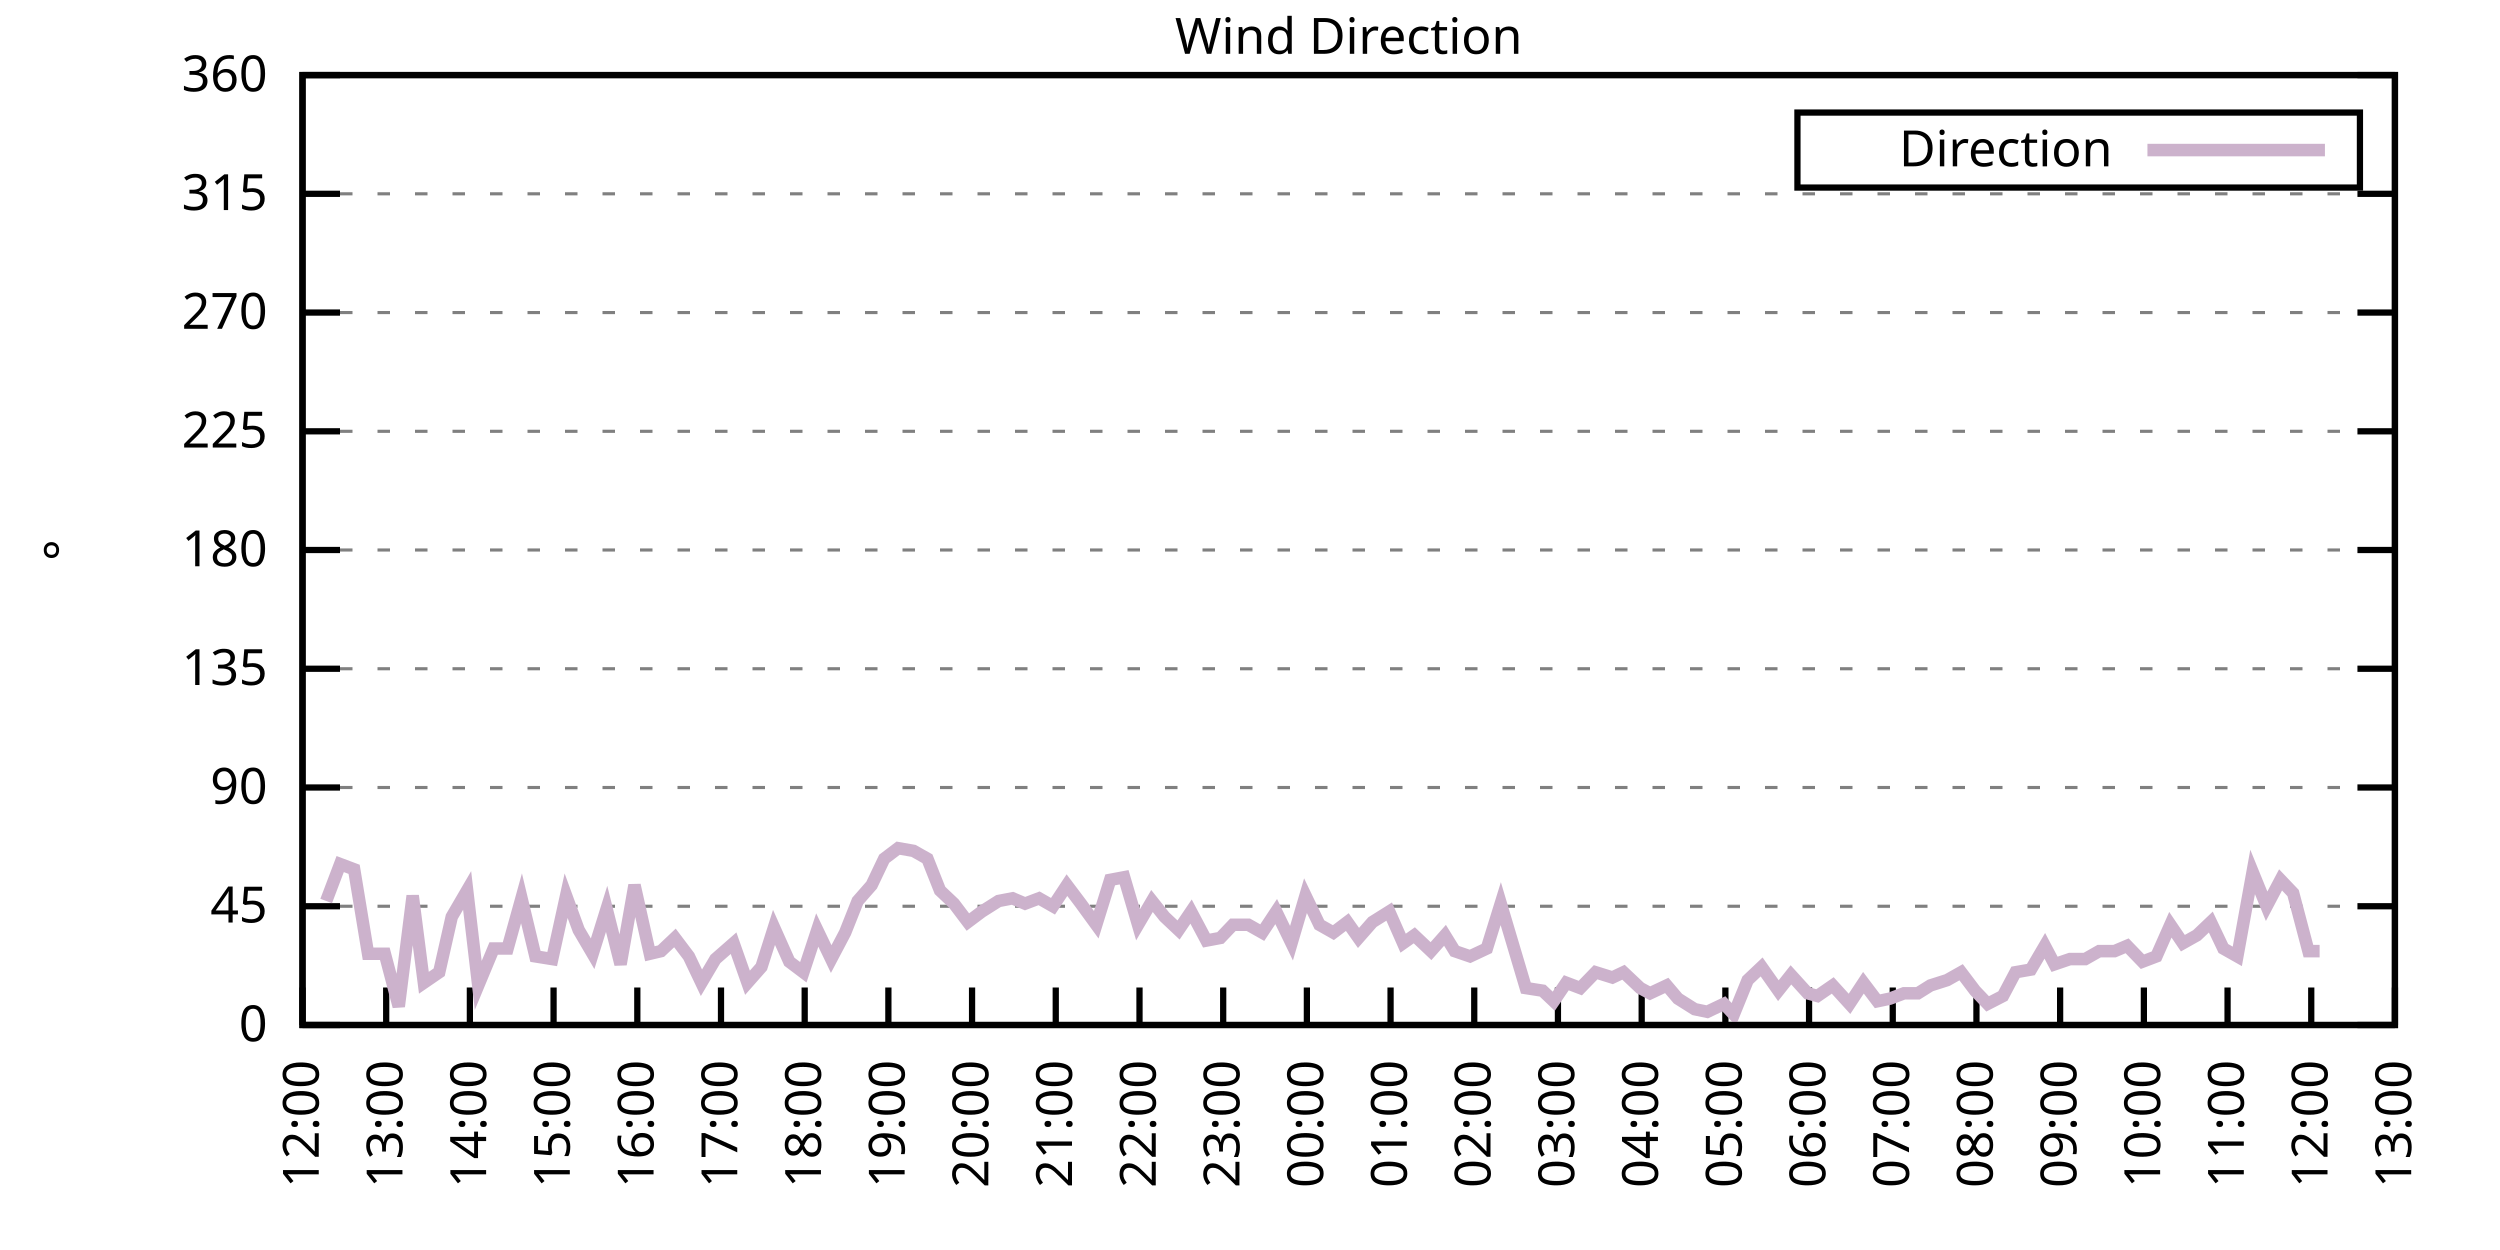
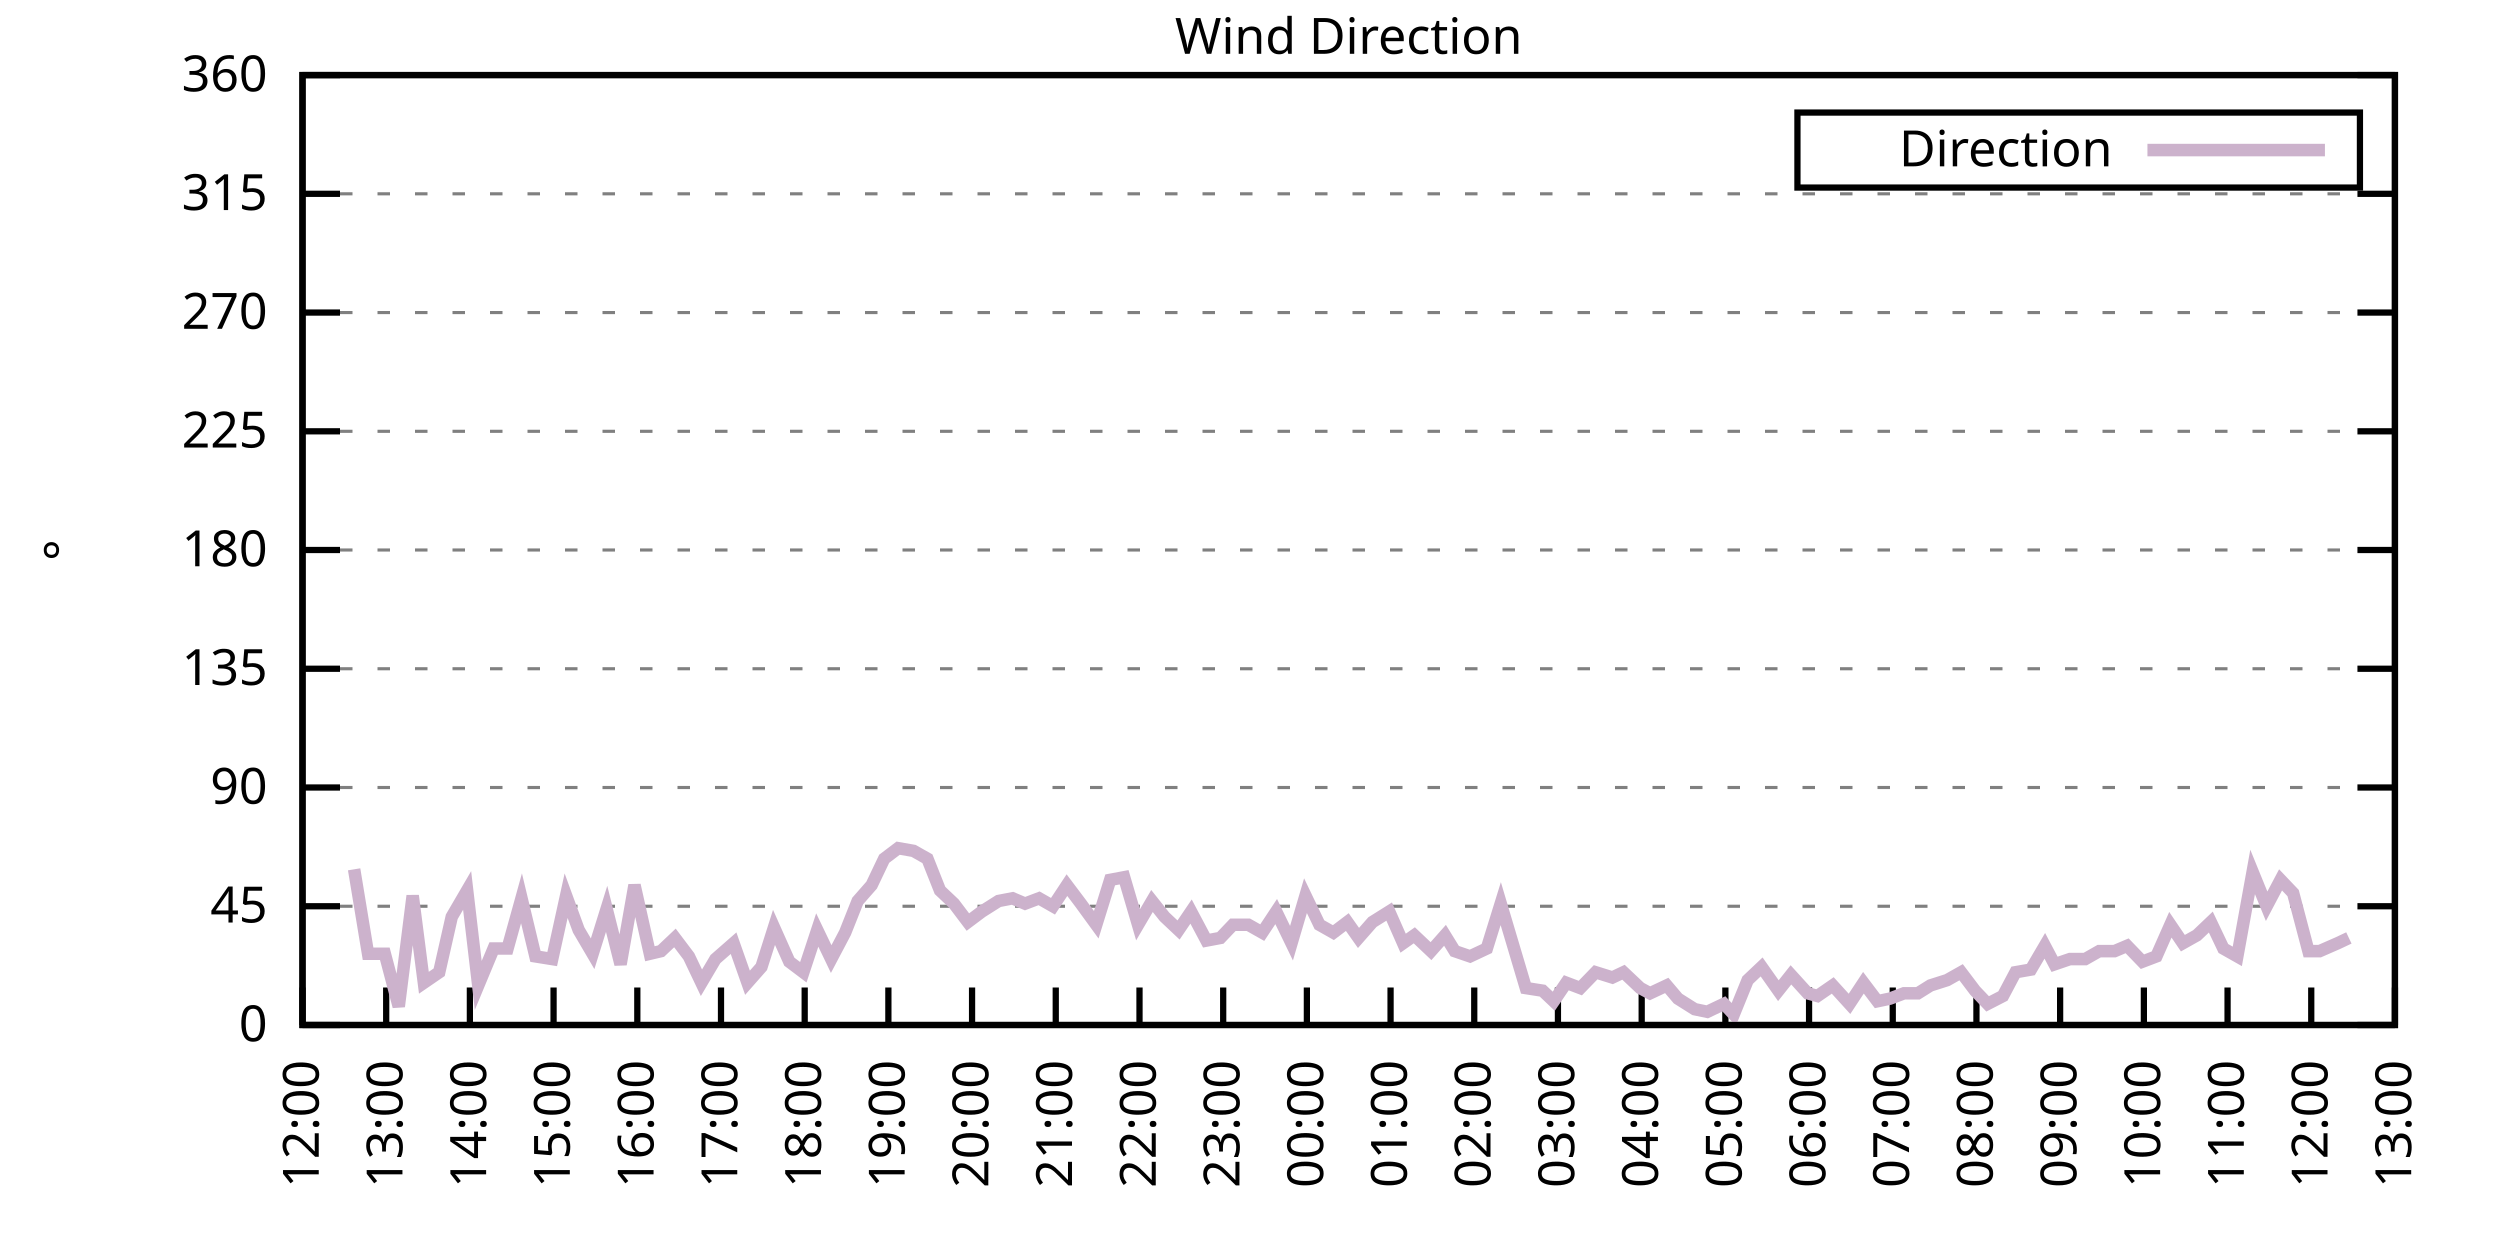
<svg xmlns="http://www.w3.org/2000/svg" xmlns:xlink="http://www.w3.org/1999/xlink" width="400" height="200" viewBox="0 0 400 200">
  <g id="gnuplot_canvas">
    <rect x="0" y="0" width="400" height="200" fill="none" />
    <defs>
      <circle id="gpDot" r="0.5" stroke-width="0.5" stroke="currentColor" />
      <path id="gpPt0" stroke-width="0.333" stroke="currentColor" d="M-1,0 h2 M0,-1 v2" />
      <path id="gpPt1" stroke-width="0.333" stroke="currentColor" d="M-1,-1 L1,1 M1,-1 L-1,1" />
      <path id="gpPt2" stroke-width="0.333" stroke="currentColor" d="M-1,0 L1,0 M0,-1 L0,1 M-1,-1 L1,1 M-1,1 L1,-1" />
      <rect id="gpPt3" stroke-width="0.333" stroke="currentColor" x="-1" y="-1" width="2" height="2" />
      <rect id="gpPt4" stroke-width="0.333" stroke="currentColor" fill="currentColor" x="-1" y="-1" width="2" height="2" />
      <circle id="gpPt5" stroke-width="0.333" stroke="currentColor" cx="0" cy="0" r="1" />
      <use xlink:href="#gpPt5" id="gpPt6" fill="currentColor" stroke="none" />
      <path id="gpPt7" stroke-width="0.333" stroke="currentColor" d="M0,-1.33 L-1.33,0.67 L1.33,0.67 z" />
      <use xlink:href="#gpPt7" id="gpPt8" fill="currentColor" stroke="none" />
      <use xlink:href="#gpPt7" id="gpPt9" stroke="currentColor" transform="rotate(180)" />
      <use xlink:href="#gpPt9" id="gpPt10" fill="currentColor" stroke="none" />
      <use xlink:href="#gpPt3" id="gpPt11" stroke="currentColor" transform="rotate(45)" />
      <use xlink:href="#gpPt11" id="gpPt12" fill="currentColor" stroke="none" />
      <path id="gpPt13" stroke-width="0.333" stroke="currentColor" d="M0,1.330 L1.265,0.411 L0.782,-1.067 L-0.782,-1.076 L-1.265,0.411 z" />
      <use xlink:href="#gpPt13" id="gpPt14" fill="currentColor" stroke="none" />
      <filter id="textbox" filterUnits="objectBoundingBox" x="0" y="0" height="1" width="1">
        <feFlood flood-color="white" flood-opacity="1" result="bgnd" />
        <feComposite in="SourceGraphic" in2="bgnd" operator="atop" />
      </filter>
      <filter id="greybox" filterUnits="objectBoundingBox" x="0" y="0" height="1" width="1">
        <feFlood flood-color="lightgrey" flood-opacity="1" result="grey" />
        <feComposite in="SourceGraphic" in2="grey" operator="atop" />
      </filter>
    </defs>
    <g fill="none" color="white" stroke="currentColor" stroke-width="1.00" stroke-linecap="butt" stroke-linejoin="miter">
</g>
    <g fill="none" color="black" stroke="currentColor" stroke-width="1.00" stroke-linecap="butt" stroke-linejoin="miter">
      <g stroke="none" shape-rendering="crispEdges">
        <polygon fill="rgb(255, 255, 255)" points="48.40,164.00 383.18,164.00 383.18,12.02 48.40,12.02 " />
      </g>
    </g>
    <g fill="none" color="black" stroke="currentColor" stroke-width="1.00" stroke-linecap="butt" stroke-linejoin="miter">
</g>
    <g fill="none" color="black" stroke="black" stroke-width="0.50" stroke-linecap="butt" stroke-linejoin="miter">
</g>
    <g fill="none" color="gray" stroke="currentColor" stroke-width="0.50" stroke-linecap="butt" stroke-linejoin="miter">
      <path stroke="gray" stroke-dasharray="2,4" class="gridline" d="M48.40,164.00 L383.19,164.00  " />
    </g>
    <g fill="none" color="gray" stroke="gray" stroke-width="1.00" stroke-linecap="butt" stroke-linejoin="miter">
</g>
    <g fill="none" color="black" stroke="currentColor" stroke-width="1.00" stroke-linecap="butt" stroke-linejoin="miter">
      <path stroke="black" d="M48.40,164.00 L54.40,164.00 M383.19,164.00 L377.19,164.00  " />
      <g transform="translate(42.80,166.60)" stroke="none" fill="black" font-family="Sans" font-size="8.00" text-anchor="end">
        <text>
          <tspan font-family="Sans"> 0</tspan>
        </text>
      </g>
    </g>
    <g fill="none" color="black" stroke="currentColor" stroke-width="1.00" stroke-linecap="butt" stroke-linejoin="miter">
</g>
    <g fill="none" color="black" stroke="black" stroke-width="0.50" stroke-linecap="butt" stroke-linejoin="miter">
</g>
    <g fill="none" color="gray" stroke="currentColor" stroke-width="0.50" stroke-linecap="butt" stroke-linejoin="miter">
      <path stroke="gray" stroke-dasharray="2,4" class="gridline" d="M48.40,145.00 L383.19,145.00  " />
    </g>
    <g fill="none" color="gray" stroke="gray" stroke-width="1.00" stroke-linecap="butt" stroke-linejoin="miter">
</g>
    <g fill="none" color="black" stroke="currentColor" stroke-width="1.00" stroke-linecap="butt" stroke-linejoin="miter">
      <path stroke="black" d="M48.40,145.00 L54.40,145.00 M383.19,145.00 L377.19,145.00  " />
      <g transform="translate(42.80,147.60)" stroke="none" fill="black" font-family="Sans" font-size="8.00" text-anchor="end">
        <text>
          <tspan font-family="Sans"> 45</tspan>
        </text>
      </g>
    </g>
    <g fill="none" color="black" stroke="currentColor" stroke-width="1.00" stroke-linecap="butt" stroke-linejoin="miter">
</g>
    <g fill="none" color="black" stroke="black" stroke-width="0.50" stroke-linecap="butt" stroke-linejoin="miter">
</g>
    <g fill="none" color="gray" stroke="currentColor" stroke-width="0.50" stroke-linecap="butt" stroke-linejoin="miter">
      <path stroke="gray" stroke-dasharray="2,4" class="gridline" d="M48.40,126.00 L383.19,126.00  " />
    </g>
    <g fill="none" color="gray" stroke="gray" stroke-width="1.00" stroke-linecap="butt" stroke-linejoin="miter">
</g>
    <g fill="none" color="black" stroke="currentColor" stroke-width="1.00" stroke-linecap="butt" stroke-linejoin="miter">
      <path stroke="black" d="M48.40,126.00 L54.40,126.00 M383.19,126.00 L377.19,126.00  " />
      <g transform="translate(42.80,128.60)" stroke="none" fill="black" font-family="Sans" font-size="8.00" text-anchor="end">
        <text>
          <tspan font-family="Sans"> 90</tspan>
        </text>
      </g>
    </g>
    <g fill="none" color="black" stroke="currentColor" stroke-width="1.00" stroke-linecap="butt" stroke-linejoin="miter">
</g>
    <g fill="none" color="black" stroke="black" stroke-width="0.50" stroke-linecap="butt" stroke-linejoin="miter">
</g>
    <g fill="none" color="gray" stroke="currentColor" stroke-width="0.50" stroke-linecap="butt" stroke-linejoin="miter">
      <path stroke="gray" stroke-dasharray="2,4" class="gridline" d="M48.40,107.00 L383.19,107.00  " />
    </g>
    <g fill="none" color="gray" stroke="gray" stroke-width="1.00" stroke-linecap="butt" stroke-linejoin="miter">
</g>
    <g fill="none" color="black" stroke="currentColor" stroke-width="1.00" stroke-linecap="butt" stroke-linejoin="miter">
      <path stroke="black" d="M48.40,107.00 L54.40,107.00 M383.19,107.00 L377.19,107.00  " />
      <g transform="translate(42.80,109.60)" stroke="none" fill="black" font-family="Sans" font-size="8.00" text-anchor="end">
        <text>
          <tspan font-family="Sans"> 135</tspan>
        </text>
      </g>
    </g>
    <g fill="none" color="black" stroke="currentColor" stroke-width="1.00" stroke-linecap="butt" stroke-linejoin="miter">
</g>
    <g fill="none" color="black" stroke="black" stroke-width="0.50" stroke-linecap="butt" stroke-linejoin="miter">
</g>
    <g fill="none" color="gray" stroke="currentColor" stroke-width="0.50" stroke-linecap="butt" stroke-linejoin="miter">
      <path stroke="gray" stroke-dasharray="2,4" class="gridline" d="M48.40,88.00 L383.19,88.00  " />
    </g>
    <g fill="none" color="gray" stroke="gray" stroke-width="1.00" stroke-linecap="butt" stroke-linejoin="miter">
</g>
    <g fill="none" color="black" stroke="currentColor" stroke-width="1.00" stroke-linecap="butt" stroke-linejoin="miter">
      <path stroke="black" d="M48.40,88.00 L54.40,88.00 M383.19,88.00 L377.19,88.00  " />
      <g transform="translate(42.80,90.60)" stroke="none" fill="black" font-family="Sans" font-size="8.00" text-anchor="end">
        <text>
          <tspan font-family="Sans"> 180</tspan>
        </text>
      </g>
    </g>
    <g fill="none" color="black" stroke="currentColor" stroke-width="1.00" stroke-linecap="butt" stroke-linejoin="miter">
</g>
    <g fill="none" color="black" stroke="black" stroke-width="0.50" stroke-linecap="butt" stroke-linejoin="miter">
</g>
    <g fill="none" color="gray" stroke="currentColor" stroke-width="0.50" stroke-linecap="butt" stroke-linejoin="miter">
      <path stroke="gray" stroke-dasharray="2,4" class="gridline" d="M48.40,69.01 L383.19,69.01  " />
    </g>
    <g fill="none" color="gray" stroke="gray" stroke-width="1.00" stroke-linecap="butt" stroke-linejoin="miter">
</g>
    <g fill="none" color="black" stroke="currentColor" stroke-width="1.00" stroke-linecap="butt" stroke-linejoin="miter">
      <path stroke="black" d="M48.40,69.01 L54.40,69.01 M383.19,69.01 L377.19,69.01  " />
      <g transform="translate(42.80,71.61)" stroke="none" fill="black" font-family="Sans" font-size="8.00" text-anchor="end">
        <text>
          <tspan font-family="Sans"> 225</tspan>
        </text>
      </g>
    </g>
    <g fill="none" color="black" stroke="currentColor" stroke-width="1.00" stroke-linecap="butt" stroke-linejoin="miter">
</g>
    <g fill="none" color="black" stroke="black" stroke-width="0.50" stroke-linecap="butt" stroke-linejoin="miter">
</g>
    <g fill="none" color="gray" stroke="currentColor" stroke-width="0.50" stroke-linecap="butt" stroke-linejoin="miter">
      <path stroke="gray" stroke-dasharray="2,4" class="gridline" d="M48.40,50.01 L383.19,50.01  " />
    </g>
    <g fill="none" color="gray" stroke="gray" stroke-width="1.00" stroke-linecap="butt" stroke-linejoin="miter">
</g>
    <g fill="none" color="black" stroke="currentColor" stroke-width="1.00" stroke-linecap="butt" stroke-linejoin="miter">
      <path stroke="black" d="M48.40,50.01 L54.40,50.01 M383.19,50.01 L377.19,50.01  " />
      <g transform="translate(42.80,52.61)" stroke="none" fill="black" font-family="Sans" font-size="8.00" text-anchor="end">
        <text>
          <tspan font-family="Sans"> 270</tspan>
        </text>
      </g>
    </g>
    <g fill="none" color="black" stroke="currentColor" stroke-width="1.00" stroke-linecap="butt" stroke-linejoin="miter">
</g>
    <g fill="none" color="black" stroke="black" stroke-width="0.50" stroke-linecap="butt" stroke-linejoin="miter">
</g>
    <g fill="none" color="gray" stroke="currentColor" stroke-width="0.50" stroke-linecap="butt" stroke-linejoin="miter">
      <path stroke="gray" stroke-dasharray="2,4" class="gridline" d="M48.40,31.01 L383.19,31.01  " />
    </g>
    <g fill="none" color="gray" stroke="gray" stroke-width="1.00" stroke-linecap="butt" stroke-linejoin="miter">
</g>
    <g fill="none" color="black" stroke="currentColor" stroke-width="1.00" stroke-linecap="butt" stroke-linejoin="miter">
      <path stroke="black" d="M48.40,31.01 L54.40,31.01 M383.19,31.01 L377.19,31.01  " />
      <g transform="translate(42.80,33.61)" stroke="none" fill="black" font-family="Sans" font-size="8.00" text-anchor="end">
        <text>
          <tspan font-family="Sans"> 315</tspan>
        </text>
      </g>
    </g>
    <g fill="none" color="black" stroke="currentColor" stroke-width="1.00" stroke-linecap="butt" stroke-linejoin="miter">
</g>
    <g fill="none" color="black" stroke="black" stroke-width="0.50" stroke-linecap="butt" stroke-linejoin="miter">
</g>
    <g fill="none" color="gray" stroke="currentColor" stroke-width="0.50" stroke-linecap="butt" stroke-linejoin="miter">
      <path stroke="gray" stroke-dasharray="2,4" class="gridline" d="M48.40,12.01 L383.19,12.01  " />
    </g>
    <g fill="none" color="gray" stroke="gray" stroke-width="1.00" stroke-linecap="butt" stroke-linejoin="miter">
</g>
    <g fill="none" color="black" stroke="currentColor" stroke-width="1.00" stroke-linecap="butt" stroke-linejoin="miter">
      <path stroke="black" d="M48.40,12.01 L54.40,12.01 M383.19,12.01 L377.19,12.01  " />
      <g transform="translate(42.80,14.61)" stroke="none" fill="black" font-family="Sans" font-size="8.00" text-anchor="end">
        <text>
          <tspan font-family="Sans"> 360</tspan>
        </text>
      </g>
    </g>
    <g fill="none" color="black" stroke="currentColor" stroke-width="1.00" stroke-linecap="butt" stroke-linejoin="miter">
      <path stroke="black" d="M48.40,164.00 L48.40,158.00  " />
      <g transform="translate(51.00,169.60) rotate(270.00)" stroke="none" fill="black" font-family="Sans" font-size="8.00" text-anchor="end">
        <text>
          <tspan font-family="Sans">12:00</tspan>
        </text>
      </g>
    </g>
    <g fill="none" color="black" stroke="currentColor" stroke-width="1.00" stroke-linecap="butt" stroke-linejoin="miter">
      <path stroke="black" d="M61.79,164.00 L61.79,158.00  " />
      <g transform="translate(64.39,169.60) rotate(270.00)" stroke="none" fill="black" font-family="Sans" font-size="8.00" text-anchor="end">
        <text>
          <tspan font-family="Sans">13:00</tspan>
        </text>
      </g>
    </g>
    <g fill="none" color="black" stroke="currentColor" stroke-width="1.00" stroke-linecap="butt" stroke-linejoin="miter">
      <path stroke="black" d="M75.18,164.00 L75.18,158.00  " />
      <g transform="translate(77.78,169.60) rotate(270.00)" stroke="none" fill="black" font-family="Sans" font-size="8.00" text-anchor="end">
        <text>
          <tspan font-family="Sans">14:00</tspan>
        </text>
      </g>
    </g>
    <g fill="none" color="black" stroke="currentColor" stroke-width="1.00" stroke-linecap="butt" stroke-linejoin="miter">
      <path stroke="black" d="M88.57,164.00 L88.57,158.00  " />
      <g transform="translate(91.17,169.60) rotate(270.00)" stroke="none" fill="black" font-family="Sans" font-size="8.00" text-anchor="end">
        <text>
          <tspan font-family="Sans">15:00</tspan>
        </text>
      </g>
    </g>
    <g fill="none" color="black" stroke="currentColor" stroke-width="1.00" stroke-linecap="butt" stroke-linejoin="miter">
      <path stroke="black" d="M101.97,164.00 L101.97,158.00  " />
      <g transform="translate(104.57,169.60) rotate(270.00)" stroke="none" fill="black" font-family="Sans" font-size="8.00" text-anchor="end">
        <text>
          <tspan font-family="Sans">16:00</tspan>
        </text>
      </g>
    </g>
    <g fill="none" color="black" stroke="currentColor" stroke-width="1.00" stroke-linecap="butt" stroke-linejoin="miter">
      <path stroke="black" d="M115.36,164.00 L115.36,158.00  " />
      <g transform="translate(117.96,169.60) rotate(270.00)" stroke="none" fill="black" font-family="Sans" font-size="8.00" text-anchor="end">
        <text>
          <tspan font-family="Sans">17:00</tspan>
        </text>
      </g>
    </g>
    <g fill="none" color="black" stroke="currentColor" stroke-width="1.00" stroke-linecap="butt" stroke-linejoin="miter">
      <path stroke="black" d="M128.75,164.00 L128.75,158.00  " />
      <g transform="translate(131.35,169.60) rotate(270.00)" stroke="none" fill="black" font-family="Sans" font-size="8.00" text-anchor="end">
        <text>
          <tspan font-family="Sans">18:00</tspan>
        </text>
      </g>
    </g>
    <g fill="none" color="black" stroke="currentColor" stroke-width="1.00" stroke-linecap="butt" stroke-linejoin="miter">
      <path stroke="black" d="M142.14,164.00 L142.14,158.00  " />
      <g transform="translate(144.74,169.60) rotate(270.00)" stroke="none" fill="black" font-family="Sans" font-size="8.00" text-anchor="end">
        <text>
          <tspan font-family="Sans">19:00</tspan>
        </text>
      </g>
    </g>
    <g fill="none" color="black" stroke="currentColor" stroke-width="1.00" stroke-linecap="butt" stroke-linejoin="miter">
      <path stroke="black" d="M155.53,164.00 L155.53,158.00  " />
      <g transform="translate(158.13,169.60) rotate(270.00)" stroke="none" fill="black" font-family="Sans" font-size="8.00" text-anchor="end">
        <text>
          <tspan font-family="Sans">20:00</tspan>
        </text>
      </g>
    </g>
    <g fill="none" color="black" stroke="currentColor" stroke-width="1.00" stroke-linecap="butt" stroke-linejoin="miter">
      <path stroke="black" d="M168.92,164.00 L168.92,158.00  " />
      <g transform="translate(171.52,169.60) rotate(270.00)" stroke="none" fill="black" font-family="Sans" font-size="8.00" text-anchor="end">
        <text>
          <tspan font-family="Sans">21:00</tspan>
        </text>
      </g>
    </g>
    <g fill="none" color="black" stroke="currentColor" stroke-width="1.00" stroke-linecap="butt" stroke-linejoin="miter">
      <path stroke="black" d="M182.32,164.00 L182.32,158.00  " />
      <g transform="translate(184.92,169.60) rotate(270.00)" stroke="none" fill="black" font-family="Sans" font-size="8.00" text-anchor="end">
        <text>
          <tspan font-family="Sans">22:00</tspan>
        </text>
      </g>
    </g>
    <g fill="none" color="black" stroke="currentColor" stroke-width="1.00" stroke-linecap="butt" stroke-linejoin="miter">
      <path stroke="black" d="M195.71,164.00 L195.71,158.00  " />
      <g transform="translate(198.31,169.60) rotate(270.00)" stroke="none" fill="black" font-family="Sans" font-size="8.00" text-anchor="end">
        <text>
          <tspan font-family="Sans">23:00</tspan>
        </text>
      </g>
    </g>
    <g fill="none" color="black" stroke="currentColor" stroke-width="1.00" stroke-linecap="butt" stroke-linejoin="miter">
      <path stroke="black" d="M209.10,164.00 L209.10,158.00  " />
      <g transform="translate(211.70,169.60) rotate(270.00)" stroke="none" fill="black" font-family="Sans" font-size="8.00" text-anchor="end">
        <text>
          <tspan font-family="Sans">00:00</tspan>
        </text>
      </g>
    </g>
    <g fill="none" color="black" stroke="currentColor" stroke-width="1.00" stroke-linecap="butt" stroke-linejoin="miter">
      <path stroke="black" d="M222.49,164.00 L222.49,158.00  " />
      <g transform="translate(225.09,169.60) rotate(270.00)" stroke="none" fill="black" font-family="Sans" font-size="8.00" text-anchor="end">
        <text>
          <tspan font-family="Sans">01:00</tspan>
        </text>
      </g>
    </g>
    <g fill="none" color="black" stroke="currentColor" stroke-width="1.00" stroke-linecap="butt" stroke-linejoin="miter">
      <path stroke="black" d="M235.88,164.00 L235.88,158.00  " />
      <g transform="translate(238.48,169.60) rotate(270.00)" stroke="none" fill="black" font-family="Sans" font-size="8.00" text-anchor="end">
        <text>
          <tspan font-family="Sans">02:00</tspan>
        </text>
      </g>
    </g>
    <g fill="none" color="black" stroke="currentColor" stroke-width="1.00" stroke-linecap="butt" stroke-linejoin="miter">
      <path stroke="black" d="M249.27,164.00 L249.27,158.00  " />
      <g transform="translate(251.87,169.60) rotate(270.00)" stroke="none" fill="black" font-family="Sans" font-size="8.00" text-anchor="end">
        <text>
          <tspan font-family="Sans">03:00</tspan>
        </text>
      </g>
    </g>
    <g fill="none" color="black" stroke="currentColor" stroke-width="1.00" stroke-linecap="butt" stroke-linejoin="miter">
      <path stroke="black" d="M262.67,164.00 L262.67,158.00  " />
      <g transform="translate(265.27,169.60) rotate(270.00)" stroke="none" fill="black" font-family="Sans" font-size="8.00" text-anchor="end">
        <text>
          <tspan font-family="Sans">04:00</tspan>
        </text>
      </g>
    </g>
    <g fill="none" color="black" stroke="currentColor" stroke-width="1.00" stroke-linecap="butt" stroke-linejoin="miter">
      <path stroke="black" d="M276.06,164.00 L276.06,158.00  " />
      <g transform="translate(278.66,169.60) rotate(270.00)" stroke="none" fill="black" font-family="Sans" font-size="8.00" text-anchor="end">
        <text>
          <tspan font-family="Sans">05:00</tspan>
        </text>
      </g>
    </g>
    <g fill="none" color="black" stroke="currentColor" stroke-width="1.00" stroke-linecap="butt" stroke-linejoin="miter">
      <path stroke="black" d="M289.45,164.00 L289.45,158.00  " />
      <g transform="translate(292.05,169.60) rotate(270.00)" stroke="none" fill="black" font-family="Sans" font-size="8.00" text-anchor="end">
        <text>
          <tspan font-family="Sans">06:00</tspan>
        </text>
      </g>
    </g>
    <g fill="none" color="black" stroke="currentColor" stroke-width="1.00" stroke-linecap="butt" stroke-linejoin="miter">
      <path stroke="black" d="M302.84,164.00 L302.84,158.00  " />
      <g transform="translate(305.44,169.60) rotate(270.00)" stroke="none" fill="black" font-family="Sans" font-size="8.00" text-anchor="end">
        <text>
          <tspan font-family="Sans">07:00</tspan>
        </text>
      </g>
    </g>
    <g fill="none" color="black" stroke="currentColor" stroke-width="1.00" stroke-linecap="butt" stroke-linejoin="miter">
      <path stroke="black" d="M316.23,164.00 L316.23,158.00  " />
      <g transform="translate(318.83,169.60) rotate(270.00)" stroke="none" fill="black" font-family="Sans" font-size="8.00" text-anchor="end">
        <text>
          <tspan font-family="Sans">08:00</tspan>
        </text>
      </g>
    </g>
    <g fill="none" color="black" stroke="currentColor" stroke-width="1.00" stroke-linecap="butt" stroke-linejoin="miter">
      <path stroke="black" d="M329.62,164.00 L329.62,158.00  " />
      <g transform="translate(332.22,169.60) rotate(270.00)" stroke="none" fill="black" font-family="Sans" font-size="8.00" text-anchor="end">
        <text>
          <tspan font-family="Sans">09:00</tspan>
        </text>
      </g>
    </g>
    <g fill="none" color="black" stroke="currentColor" stroke-width="1.00" stroke-linecap="butt" stroke-linejoin="miter">
      <path stroke="black" d="M343.02,164.00 L343.02,158.00  " />
      <g transform="translate(345.62,169.60) rotate(270.00)" stroke="none" fill="black" font-family="Sans" font-size="8.00" text-anchor="end">
        <text>
          <tspan font-family="Sans">10:00</tspan>
        </text>
      </g>
    </g>
    <g fill="none" color="black" stroke="currentColor" stroke-width="1.00" stroke-linecap="butt" stroke-linejoin="miter">
      <path stroke="black" d="M356.41,164.00 L356.41,158.00  " />
      <g transform="translate(359.01,169.60) rotate(270.00)" stroke="none" fill="black" font-family="Sans" font-size="8.00" text-anchor="end">
        <text>
          <tspan font-family="Sans">11:00</tspan>
        </text>
      </g>
    </g>
    <g fill="none" color="black" stroke="currentColor" stroke-width="1.00" stroke-linecap="butt" stroke-linejoin="miter">
      <path stroke="black" d="M369.80,164.00 L369.80,158.00  " />
      <g transform="translate(372.40,169.60) rotate(270.00)" stroke="none" fill="black" font-family="Sans" font-size="8.00" text-anchor="end">
        <text>
          <tspan font-family="Sans">12:00</tspan>
        </text>
      </g>
    </g>
    <g fill="none" color="black" stroke="currentColor" stroke-width="1.00" stroke-linecap="butt" stroke-linejoin="miter">
      <path stroke="black" d="M383.19,164.00 L383.19,158.00  " />
      <g transform="translate(385.79,169.60) rotate(270.00)" stroke="none" fill="black" font-family="Sans" font-size="8.00" text-anchor="end">
        <text>
          <tspan font-family="Sans">13:00</tspan>
        </text>
      </g>
    </g>
    <g fill="none" color="black" stroke="currentColor" stroke-width="1.00" stroke-linecap="butt" stroke-linejoin="miter">
</g>
    <g fill="none" color="black" stroke="currentColor" stroke-width="1.00" stroke-linecap="butt" stroke-linejoin="miter">
      <path stroke="black" d="M48.40,12.01 L48.40,164.00 L383.19,164.00 L383.19,12.01 L48.40,12.01 Z  " />
    </g>
    <g fill="none" color="black" stroke="currentColor" stroke-width="1.00" stroke-linecap="butt" stroke-linejoin="miter">
</g>
    <g fill="none" color="black" stroke="currentColor" stroke-width="1.00" stroke-linecap="butt" stroke-linejoin="miter">
      <path stroke="black" d="M287.59,30.01 L287.59,18.01 L377.59,18.01 L377.59,30.01 L287.59,30.01 Z  " />
    </g>
    <g id="Wind_direction_plot_1">
      <g fill="none" color="white" stroke="black" stroke-width="2.00" stroke-linecap="butt" stroke-linejoin="miter">
</g>
      <g fill="none" color="black" stroke="currentColor" stroke-width="2.00" stroke-linecap="butt" stroke-linejoin="miter">
        <g transform="translate(337.99,26.61)" stroke="none" fill="black" font-family="Sans" font-size="8.00" text-anchor="end">
          <text>
            <tspan font-family="Sans">Direction</tspan>
          </text>
        </g>
      </g>
      <g fill="none" color="black" stroke="currentColor" stroke-width="2.00" stroke-linecap="butt" stroke-linejoin="miter">
-         <path stroke="rgb(204, 178, 204)" d="M343.59,24.01 L371.99,24.01 M52.19,144.16 L54.43,138.25 L56.66,139.09 L58.89,152.60 L61.57,152.60 L63.80,161.04   L66.03,143.31 L67.82,157.24 L70.27,155.56 L72.28,146.69 L74.74,142.47 L76.52,157.67 L78.98,151.76 L81.21,151.76   L83.44,143.73 L85.67,153.02 L88.35,153.45 L90.58,143.31 L92.59,148.80 L94.82,152.60 L97.06,145.42 L99.29,154.29   L101.52,141.62 L103.98,152.60 L105.76,152.18 L107.99,150.07 L110.22,153.02 L112.23,157.24 L114.47,153.45 L117.37,150.91   L119.60,157.24 L121.83,154.71 L123.84,148.38 L126.29,153.87 L128.53,155.56 L130.76,148.80 L132.99,153.45 L135.22,149.22   L137.23,144.16 L139.46,141.62 L141.47,137.40 L143.70,135.71 L146.16,136.14 L148.39,137.40 L150.40,142.47 L152.63,144.58   L154.86,147.53 L157.10,145.85 L159.77,144.16 L162.01,143.73 L164.01,144.58 L166.25,143.73 L168.48,145.00 L170.71,141.62   L172.94,144.58 L175.40,147.96 L177.63,140.78 L179.86,140.36 L182.09,147.96 L184.32,144.16 L186.33,146.69 L188.57,148.80   L190.57,145.85 L193.03,150.49 L195.26,150.07 L197.27,147.96 L199.73,147.96 L201.96,149.22 L204.19,145.85 L206.64,150.91   L208.88,143.31 L211.11,147.96 L213.34,149.22 L215.57,147.53 L217.36,150.07 L219.59,147.53 L222.27,145.85 L224.50,150.91   L226.29,149.65 L228.96,152.18 L231.20,149.65 L232.76,152.18 L235.21,153.02 L237.89,151.76 L240.12,144.58 L244.14,158.09   L246.82,158.51 L248.60,160.20 L250.61,157.24 L252.85,158.09 L255.30,155.56 L257.98,156.40 L259.76,155.56 L262.44,158.09   L264.00,158.93 L266.68,157.67 L268.47,159.78 L271.15,161.47 L273.16,161.89 L275.83,160.62 L277.40,162.31 L279.63,156.82   L281.86,154.71 L284.54,158.51 L286.55,155.98 L289.23,158.93 L290.79,159.36 L293.24,157.67 L295.92,160.62 L298.15,157.24   L300.39,160.20 L302.39,159.78 L304.63,158.93 L306.86,158.93 L308.87,157.67 L311.54,156.82 L313.78,155.56 L316.01,158.51   L318.02,160.62 L320.47,159.36 L322.48,155.56 L324.94,155.13 L327.17,151.33 L328.73,154.29 L331.19,153.45 L333.64,153.45   L335.87,152.18 L338.33,152.18 L340.34,151.33 L342.79,153.87 L345.02,153.02 L347.26,147.96 L349.26,150.91 L351.50,149.65   L353.73,147.53 L355.74,151.76 L357.97,153.02 L360.42,139.51 L362.66,145.00 L364.89,140.78 L366.90,142.89 L369.35,152.18   L371.14,152.18  " />
+         <path stroke="rgb(204, 178, 204)" d="M343.59,24.01 L371.99,24.01 M56.66,139.09 L58.89,152.60 L61.57,152.60 L63.80,161.04 L66.03,143.31 L67.82,157.24   L70.27,155.56 L72.28,146.69 L74.74,142.47 L76.52,157.67 L78.98,151.76 L81.21,151.76 L83.44,143.73 L85.67,153.02   L88.35,153.45 L90.58,143.31 L92.59,148.80 L94.82,152.60 L97.06,145.42 L99.29,154.29 L101.52,141.62 L103.98,152.60   L105.76,152.18 L107.99,150.07 L110.22,153.02 L112.23,157.24 L114.47,153.45 L117.37,150.91 L119.60,157.24 L121.83,154.71   L123.84,148.38 L126.29,153.87 L128.53,155.56 L130.76,148.80 L132.99,153.45 L135.22,149.22 L137.23,144.16 L139.46,141.62   L141.47,137.40 L143.70,135.71 L146.16,136.14 L148.39,137.40 L150.40,142.47 L152.63,144.58 L154.86,147.53 L157.10,145.85   L159.77,144.16 L162.01,143.73 L164.01,144.58 L166.25,143.73 L168.48,145.00 L170.71,141.62 L172.94,144.58 L175.40,147.96   L177.63,140.78 L179.86,140.36 L182.09,147.96 L184.32,144.16 L186.33,146.69 L188.57,148.80 L190.57,145.85 L193.03,150.49   L195.26,150.07 L197.27,147.96 L199.73,147.96 L201.96,149.22 L204.19,145.85 L206.64,150.91 L208.88,143.31 L211.11,147.96   L213.34,149.22 L215.57,147.53 L217.36,150.07 L219.59,147.53 L222.27,145.85 L224.50,150.91 L226.29,149.65 L228.96,152.18   L231.20,149.65 L232.76,152.18 L235.21,153.02 L237.89,151.76 L240.12,144.58 L244.14,158.09 L246.82,158.51 L248.60,160.20   L250.61,157.24 L252.85,158.09 L255.30,155.56 L257.98,156.40 L259.76,155.56 L262.44,158.09 L264.00,158.93 L266.68,157.67   L268.47,159.78 L271.15,161.47 L273.16,161.89 L275.83,160.62 L277.40,162.31 L279.63,156.82 L281.86,154.71 L284.54,158.51   L286.55,155.98 L289.23,158.93 L290.79,159.36 L293.24,157.67 L295.92,160.62 L298.15,157.24 L300.39,160.20 L302.39,159.78   L304.63,158.93 L306.86,158.93 L308.87,157.67 L311.54,156.82 L313.78,155.56 L316.01,158.51 L318.02,160.62 L320.47,159.36   L322.48,155.56 L324.94,155.13 L327.17,151.33 L328.73,154.29 L331.19,153.45 L333.64,153.45 L335.87,152.18 L338.33,152.18   L340.34,151.33 L342.79,153.87 L345.02,153.02 L347.26,147.96 L349.26,150.91 L351.50,149.65 L353.73,147.53 L355.74,151.76   L357.97,153.02 L360.42,139.51 L362.66,145.00 L364.89,140.78 L366.90,142.89 L369.35,152.18 L371.14,152.18 L374.04,150.91   L375.82,150.07  " />
      </g>
    </g>
    <g fill="none" color="black" stroke="currentColor" stroke-width="2.00" stroke-linecap="butt" stroke-linejoin="miter">
</g>
    <g fill="none" color="black" stroke="black" stroke-width="1.00" stroke-linecap="butt" stroke-linejoin="miter">
</g>
    <g fill="none" color="black" stroke="currentColor" stroke-width="1.00" stroke-linecap="butt" stroke-linejoin="miter">
      <path stroke="black" d="M48.40,12.01 L48.40,164.00 L383.19,164.00 L383.19,12.01 L48.40,12.01 Z  " />
      <g transform="translate(12.80,88.01) rotate(270.00)" stroke="none" fill="black" font-family="Sans" font-size="8.00" text-anchor="middle">
        <text>
          <tspan font-family="Sans">°</tspan>
        </text>
      </g>
    </g>
    <g fill="none" color="black" stroke="currentColor" stroke-width="1.00" stroke-linecap="butt" stroke-linejoin="miter">
</g>
    <g fill="none" color="black" stroke="currentColor" stroke-width="1.00" stroke-linecap="butt" stroke-linejoin="miter">
      <g transform="translate(215.79,8.61)" stroke="none" fill="black" font-family="Sans" font-size="8.00" text-anchor="middle">
        <text>
          <tspan font-family="Sans">Wind Direction</tspan>
        </text>
      </g>
    </g>
    <g fill="none" color="black" stroke="currentColor" stroke-width="1.00" stroke-linecap="butt" stroke-linejoin="miter">
</g>
  </g>
</svg>
